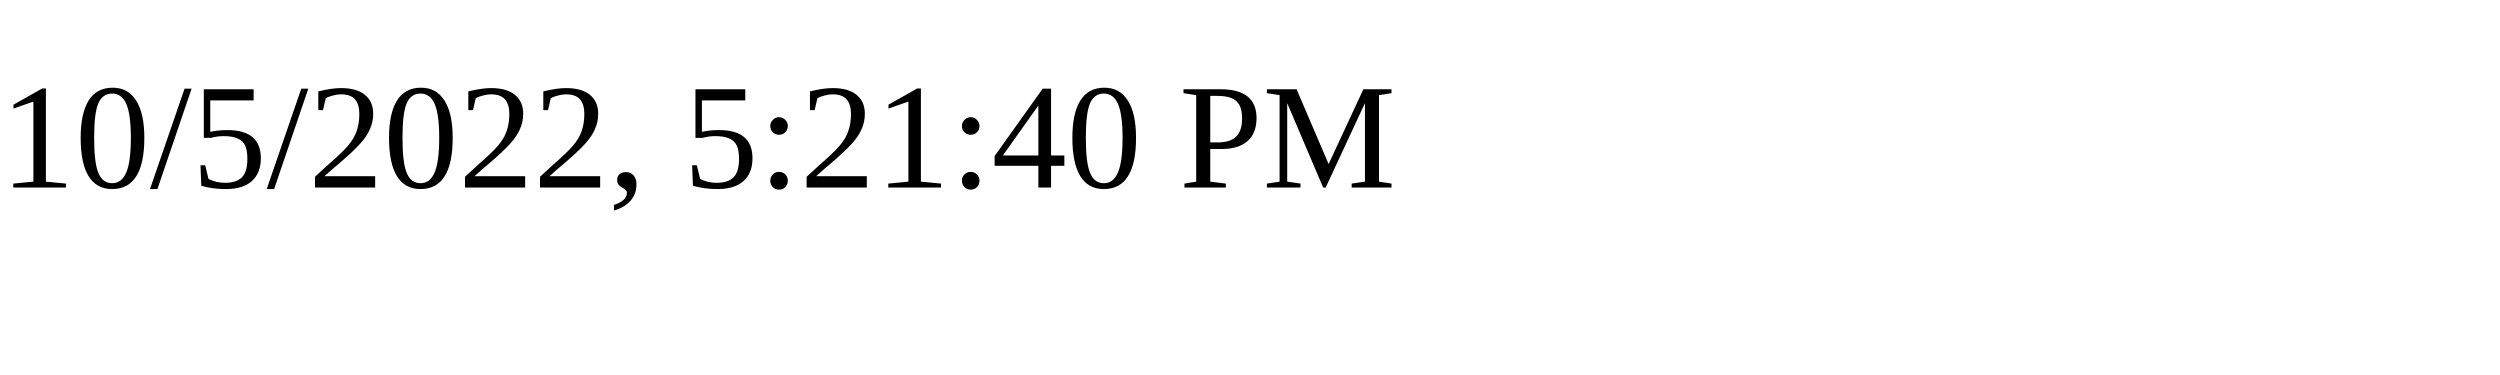
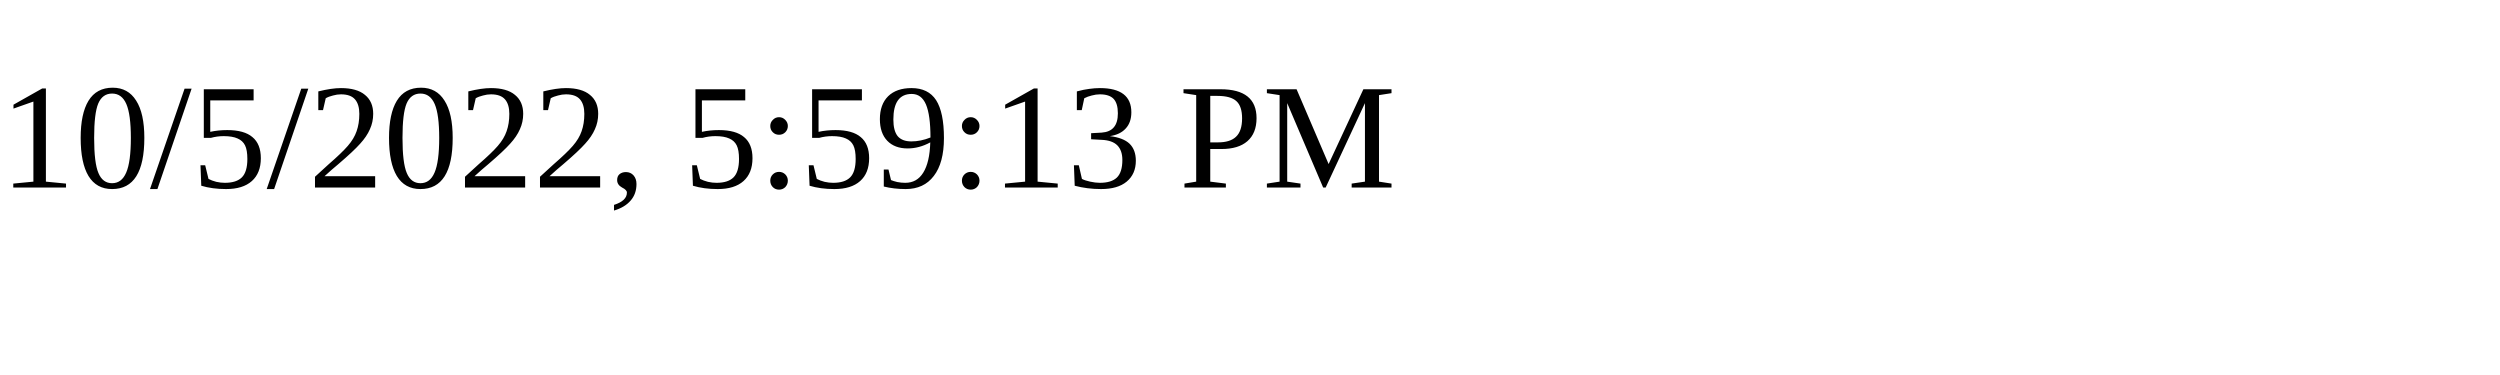
<svg xmlns="http://www.w3.org/2000/svg" height="30" width="200">
-   <text x="0" y="15">10/5/2022, 5:21:40 PM</text>
+   <text x="0" y="15">10/5/2022, 5:59:13 PM</text>
</svg>
